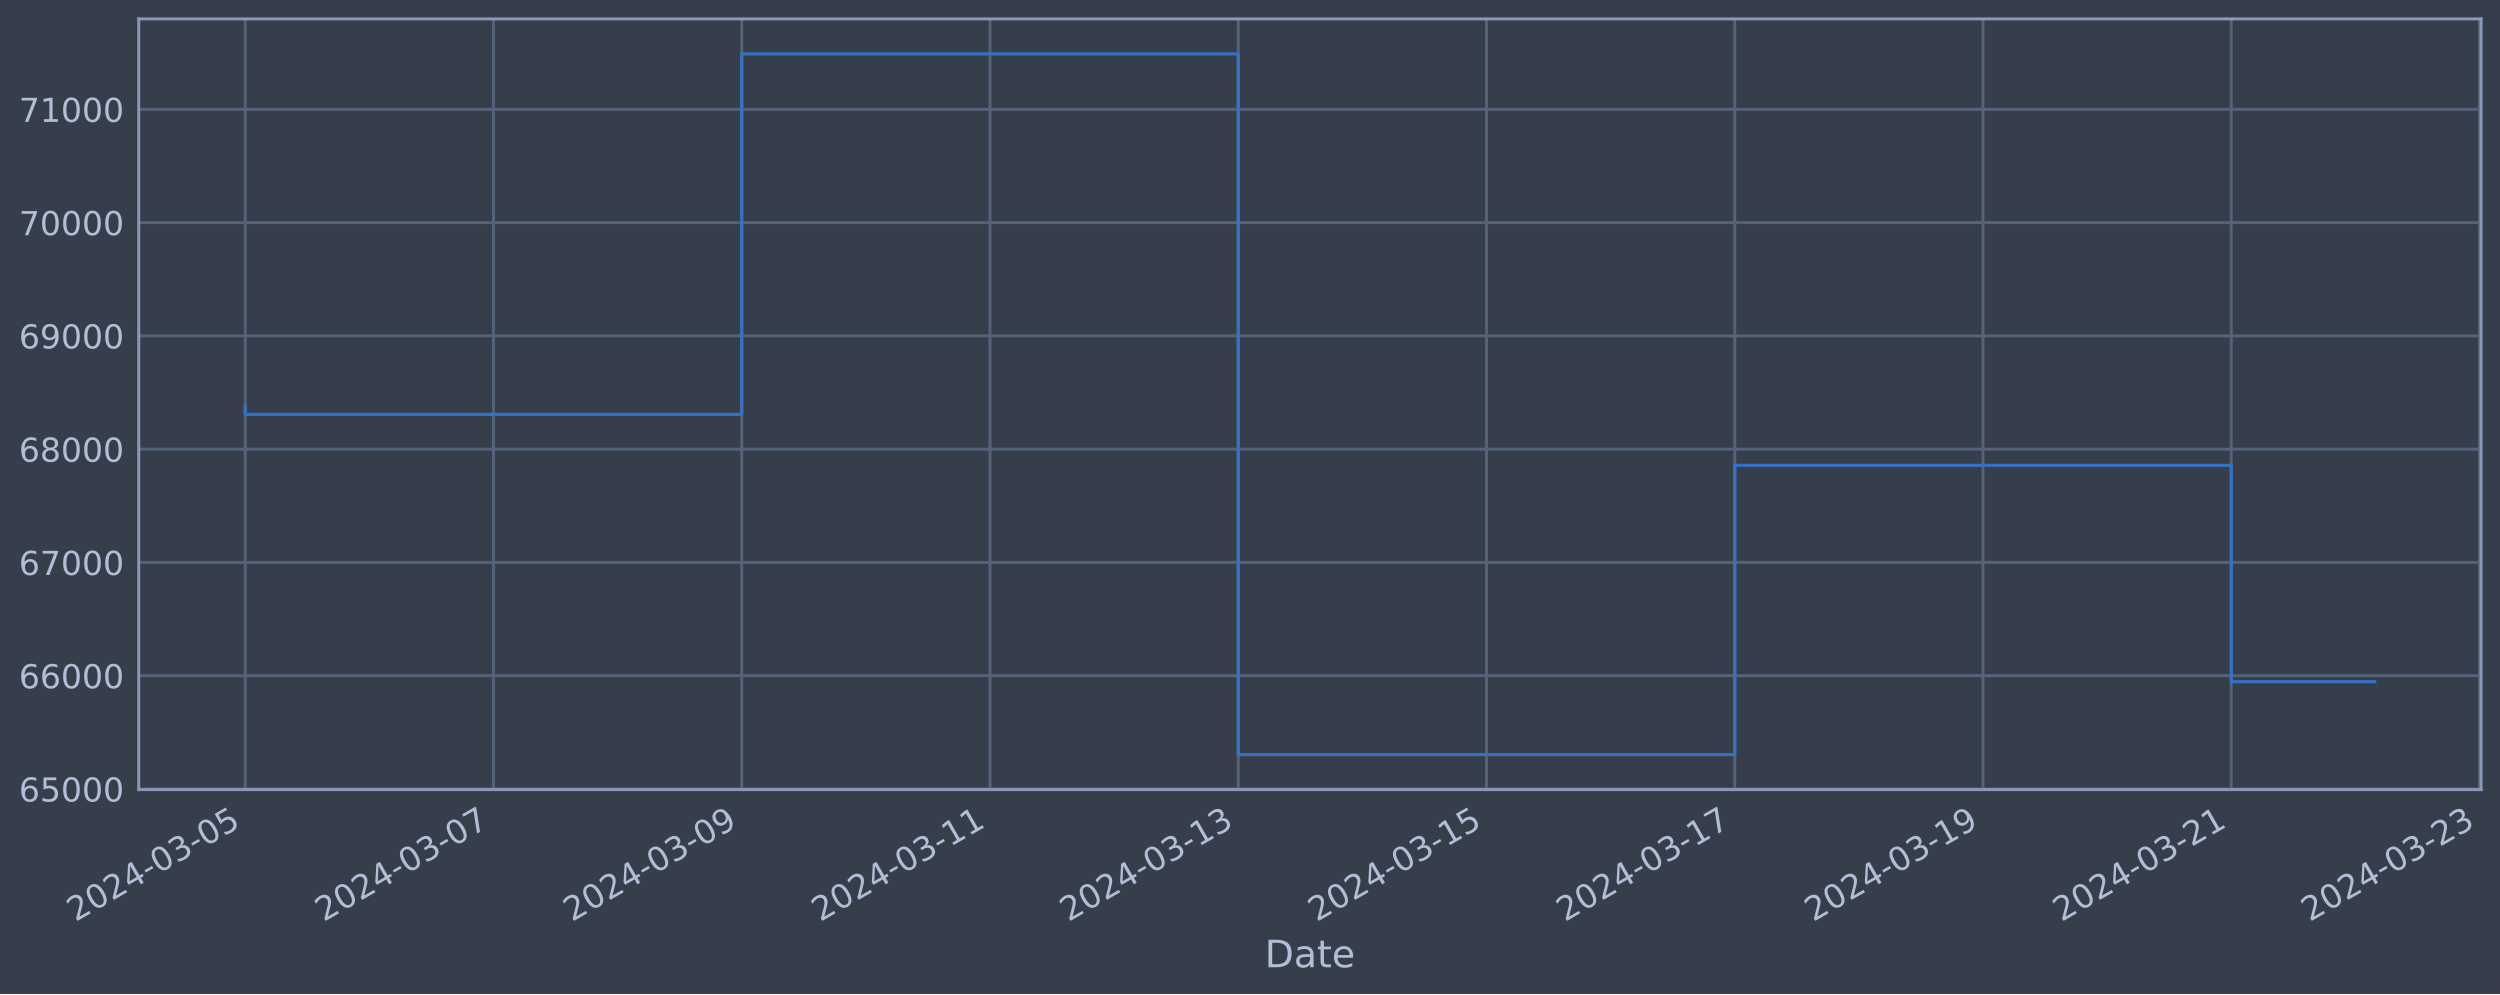
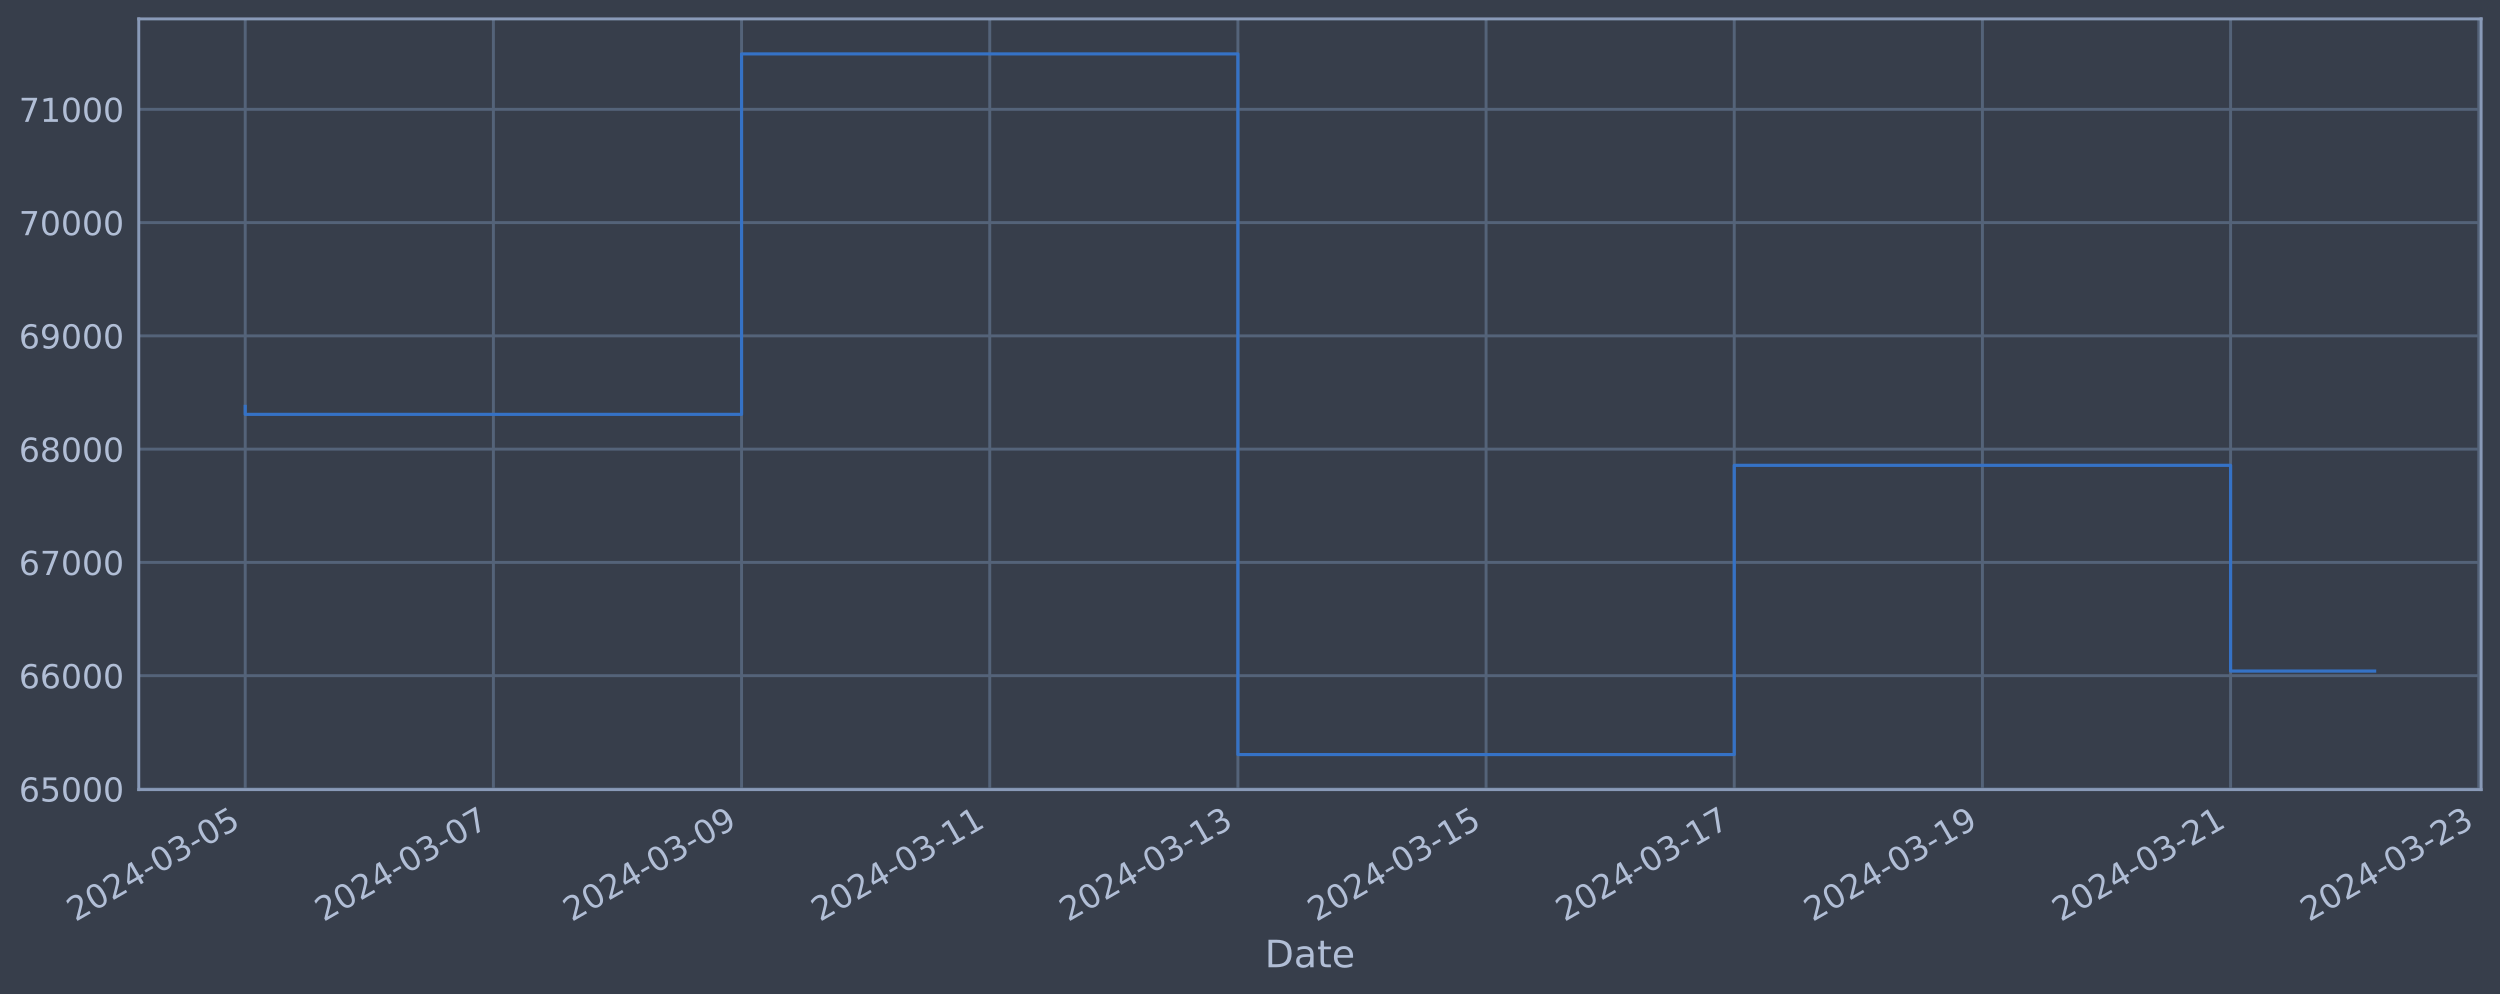
<svg xmlns="http://www.w3.org/2000/svg" xmlns:xlink="http://www.w3.org/1999/xlink" width="952.884pt" height="378.87pt" viewBox="0 0 952.884 378.87" version="1.1">
  <defs>
    <style type="text/css">*{stroke-linejoin: round; stroke-linecap: butt}</style>
  </defs>
  <g id="figure_1">
    <g id="patch_1">
      <path d="M 0 378.87  L 952.884 378.87  L 952.884 0  L 0 0  z " style="fill: #373e4b" />
    </g>
    <g id="axes_1">
      <g id="patch_2">
        <path d="M 52.884 300.96  L 945.684 300.96  L 945.684 7.2  L 52.884 7.2  z " style="fill: #373e4b" />
      </g>
      <g id="matplotlib.axis_1">
        <g id="xtick_1">
          <g id="line2d_1">
-             <path d="M 93.466 300.96  L 93.466 7.2  " clip-path="url(#pdd3f0a8e39)" style="fill: none; stroke: #546379; stroke-width: 1.12; stroke-linecap: square" />
+             <path d="M 93.466 300.96  L 93.466 7.2  " clip-path="url(#p0435e9341f)" style="fill: none; stroke: #546379; stroke-width: 1.12; stroke-linecap: square" />
          </g>
          <g id="line2d_2" />
          <g id="text_1">
            <g style="fill: #b1bed6" transform="translate(28.74006 351.4642) rotate(-30) scale(0.126 -0.126)">
              <defs>
                <path id="DejaVuSans-32" d="M 1228 531  L 3431 531  L 3431 0  L 469 0  L 469 531  Q 828 903 1448 1529  Q 2069 2156 2228 2338  Q 2531 2678 2651 2914  Q 2772 3150 2772 3378  Q 2772 3750 2511 3984  Q 2250 4219 1831 4219  Q 1534 4219 1204 4116  Q 875 4013 500 3803  L 500 4441  Q 881 4594 1212 4672  Q 1544 4750 1819 4750  Q 2544 4750 2975 4387  Q 3406 4025 3406 3419  Q 3406 3131 3298 2873  Q 3191 2616 2906 2266  Q 2828 2175 2409 1742  Q 1991 1309 1228 531  z " transform="scale(0.015625)" />
                <path id="DejaVuSans-30" d="M 2034 4250  Q 1547 4250 1301 3770  Q 1056 3291 1056 2328  Q 1056 1369 1301 889  Q 1547 409 2034 409  Q 2525 409 2770 889  Q 3016 1369 3016 2328  Q 3016 3291 2770 3770  Q 2525 4250 2034 4250  z M 2034 4750  Q 2819 4750 3233 4129  Q 3647 3509 3647 2328  Q 3647 1150 3233 529  Q 2819 -91 2034 -91  Q 1250 -91 836 529  Q 422 1150 422 2328  Q 422 3509 836 4129  Q 1250 4750 2034 4750  z " transform="scale(0.015625)" />
                <path id="DejaVuSans-34" d="M 2419 4116  L 825 1625  L 2419 1625  L 2419 4116  z M 2253 4666  L 3047 4666  L 3047 1625  L 3713 1625  L 3713 1100  L 3047 1100  L 3047 0  L 2419 0  L 2419 1100  L 313 1100  L 313 1709  L 2253 4666  z " transform="scale(0.015625)" />
                <path id="DejaVuSans-2d" d="M 313 2009  L 1997 2009  L 1997 1497  L 313 1497  L 313 2009  z " transform="scale(0.015625)" />
                <path id="DejaVuSans-33" d="M 2597 2516  Q 3050 2419 3304 2112  Q 3559 1806 3559 1356  Q 3559 666 3084 287  Q 2609 -91 1734 -91  Q 1441 -91 1130 -33  Q 819 25 488 141  L 488 750  Q 750 597 1062 519  Q 1375 441 1716 441  Q 2309 441 2620 675  Q 2931 909 2931 1356  Q 2931 1769 2642 2001  Q 2353 2234 1838 2234  L 1294 2234  L 1294 2753  L 1863 2753  Q 2328 2753 2575 2939  Q 2822 3125 2822 3475  Q 2822 3834 2567 4026  Q 2313 4219 1838 4219  Q 1578 4219 1281 4162  Q 984 4106 628 3988  L 628 4550  Q 988 4650 1302 4700  Q 1616 4750 1894 4750  Q 2613 4750 3031 4423  Q 3450 4097 3450 3541  Q 3450 3153 3228 2886  Q 3006 2619 2597 2516  z " transform="scale(0.015625)" />
                <path id="DejaVuSans-35" d="M 691 4666  L 3169 4666  L 3169 4134  L 1269 4134  L 1269 2991  Q 1406 3038 1543 3061  Q 1681 3084 1819 3084  Q 2600 3084 3056 2656  Q 3513 2228 3513 1497  Q 3513 744 3044 326  Q 2575 -91 1722 -91  Q 1428 -91 1123 -41  Q 819 9 494 109  L 494 744  Q 775 591 1075 516  Q 1375 441 1709 441  Q 2250 441 2565 725  Q 2881 1009 2881 1497  Q 2881 1984 2565 2268  Q 2250 2553 1709 2553  Q 1456 2553 1204 2497  Q 953 2441 691 2322  L 691 4666  z " transform="scale(0.015625)" />
              </defs>
              <use xlink:href="#DejaVuSans-32" />
              <use xlink:href="#DejaVuSans-30" x="63.623" />
              <use xlink:href="#DejaVuSans-32" x="127.246" />
              <use xlink:href="#DejaVuSans-34" x="190.869" />
              <use xlink:href="#DejaVuSans-2d" x="254.492" />
              <use xlink:href="#DejaVuSans-30" x="290.576" />
              <use xlink:href="#DejaVuSans-33" x="354.199" />
              <use xlink:href="#DejaVuSans-2d" x="417.822" />
              <use xlink:href="#DejaVuSans-30" x="453.906" />
              <use xlink:href="#DejaVuSans-35" x="517.529" />
            </g>
          </g>
        </g>
        <g id="xtick_2">
          <g id="line2d_3">
-             <path d="M 188.088 300.96  L 188.088 7.2  " clip-path="url(#pdd3f0a8e39)" style="fill: none; stroke: #546379; stroke-width: 1.12; stroke-linecap: square" />
+             <path d="M 188.057 300.96  L 188.057 7.2  " clip-path="url(#p0435e9341f)" style="fill: none; stroke: #546379; stroke-width: 1.12; stroke-linecap: square" />
          </g>
          <g id="line2d_4" />
          <g id="text_2">
-             <g style="fill: #b1bed6" transform="translate(123.3627 351.4642) rotate(-30) scale(0.126 -0.126)">
+             <g style="fill: #b1bed6" transform="translate(123.3315 351.4642) rotate(-30) scale(0.126 -0.126)">
              <defs>
                <path id="DejaVuSans-37" d="M 525 4666  L 3525 4666  L 3525 4397  L 1831 0  L 1172 0  L 2766 4134  L 525 4134  L 525 4666  z " transform="scale(0.015625)" />
              </defs>
              <use xlink:href="#DejaVuSans-32" />
              <use xlink:href="#DejaVuSans-30" x="63.623" />
              <use xlink:href="#DejaVuSans-32" x="127.246" />
              <use xlink:href="#DejaVuSans-34" x="190.869" />
              <use xlink:href="#DejaVuSans-2d" x="254.492" />
              <use xlink:href="#DejaVuSans-30" x="290.576" />
              <use xlink:href="#DejaVuSans-33" x="354.199" />
              <use xlink:href="#DejaVuSans-2d" x="417.822" />
              <use xlink:href="#DejaVuSans-30" x="453.906" />
              <use xlink:href="#DejaVuSans-37" x="517.529" />
            </g>
          </g>
        </g>
        <g id="xtick_3">
          <g id="line2d_5">
-             <path d="M 282.711 300.96  L 282.711 7.2  " clip-path="url(#pdd3f0a8e39)" style="fill: none; stroke: #546379; stroke-width: 1.12; stroke-linecap: square" />
+             <path d="M 282.648 300.96  L 282.648 7.2  " clip-path="url(#p0435e9341f)" style="fill: none; stroke: #546379; stroke-width: 1.12; stroke-linecap: square" />
          </g>
          <g id="line2d_6" />
          <g id="text_3">
-             <g style="fill: #b1bed6" transform="translate(217.9854 351.4642) rotate(-30) scale(0.126 -0.126)">
+             <g style="fill: #b1bed6" transform="translate(217.9229 351.4642) rotate(-30) scale(0.126 -0.126)">
              <defs>
                <path id="DejaVuSans-39" d="M 703 97  L 703 672  Q 941 559 1184 500  Q 1428 441 1663 441  Q 2288 441 2617 861  Q 2947 1281 2994 2138  Q 2813 1869 2534 1725  Q 2256 1581 1919 1581  Q 1219 1581 811 2004  Q 403 2428 403 3163  Q 403 3881 828 4315  Q 1253 4750 1959 4750  Q 2769 4750 3195 4129  Q 3622 3509 3622 2328  Q 3622 1225 3098 567  Q 2575 -91 1691 -91  Q 1453 -91 1209 -44  Q 966 3 703 97  z M 1959 2075  Q 2384 2075 2632 2365  Q 2881 2656 2881 3163  Q 2881 3666 2632 3958  Q 2384 4250 1959 4250  Q 1534 4250 1286 3958  Q 1038 3666 1038 3163  Q 1038 2656 1286 2365  Q 1534 2075 1959 2075  z " transform="scale(0.015625)" />
              </defs>
              <use xlink:href="#DejaVuSans-32" />
              <use xlink:href="#DejaVuSans-30" x="63.623" />
              <use xlink:href="#DejaVuSans-32" x="127.246" />
              <use xlink:href="#DejaVuSans-34" x="190.869" />
              <use xlink:href="#DejaVuSans-2d" x="254.492" />
              <use xlink:href="#DejaVuSans-30" x="290.576" />
              <use xlink:href="#DejaVuSans-33" x="354.199" />
              <use xlink:href="#DejaVuSans-2d" x="417.822" />
              <use xlink:href="#DejaVuSans-30" x="453.906" />
              <use xlink:href="#DejaVuSans-39" x="517.529" />
            </g>
          </g>
        </g>
        <g id="xtick_4">
          <g id="line2d_7">
-             <path d="M 377.334 300.96  L 377.334 7.2  " clip-path="url(#pdd3f0a8e39)" style="fill: none; stroke: #546379; stroke-width: 1.12; stroke-linecap: square" />
+             <path d="M 377.24 300.96  L 377.24 7.2  " clip-path="url(#p0435e9341f)" style="fill: none; stroke: #546379; stroke-width: 1.12; stroke-linecap: square" />
          </g>
          <g id="line2d_8" />
          <g id="text_4">
-             <g style="fill: #b1bed6" transform="translate(312.6081 351.4642) rotate(-30) scale(0.126 -0.126)">
+             <g style="fill: #b1bed6" transform="translate(312.5143 351.4642) rotate(-30) scale(0.126 -0.126)">
              <defs>
                <path id="DejaVuSans-31" d="M 794 531  L 1825 531  L 1825 4091  L 703 3866  L 703 4441  L 1819 4666  L 2450 4666  L 2450 531  L 3481 531  L 3481 0  L 794 0  L 794 531  z " transform="scale(0.015625)" />
              </defs>
              <use xlink:href="#DejaVuSans-32" />
              <use xlink:href="#DejaVuSans-30" x="63.623" />
              <use xlink:href="#DejaVuSans-32" x="127.246" />
              <use xlink:href="#DejaVuSans-34" x="190.869" />
              <use xlink:href="#DejaVuSans-2d" x="254.492" />
              <use xlink:href="#DejaVuSans-30" x="290.576" />
              <use xlink:href="#DejaVuSans-33" x="354.199" />
              <use xlink:href="#DejaVuSans-2d" x="417.822" />
              <use xlink:href="#DejaVuSans-31" x="453.906" />
              <use xlink:href="#DejaVuSans-31" x="517.529" />
            </g>
          </g>
        </g>
        <g id="xtick_5">
          <g id="line2d_9">
-             <path d="M 471.956 300.96  L 471.956 7.2  " clip-path="url(#pdd3f0a8e39)" style="fill: none; stroke: #546379; stroke-width: 1.12; stroke-linecap: square" />
+             <path d="M 471.831 300.96  L 471.831 7.2  " clip-path="url(#p0435e9341f)" style="fill: none; stroke: #546379; stroke-width: 1.12; stroke-linecap: square" />
          </g>
          <g id="line2d_10" />
          <g id="text_5">
-             <g style="fill: #b1bed6" transform="translate(407.2307 351.4642) rotate(-30) scale(0.126 -0.126)">
+             <g style="fill: #b1bed6" transform="translate(407.1057 351.4642) rotate(-30) scale(0.126 -0.126)">
              <use xlink:href="#DejaVuSans-32" />
              <use xlink:href="#DejaVuSans-30" x="63.623" />
              <use xlink:href="#DejaVuSans-32" x="127.246" />
              <use xlink:href="#DejaVuSans-34" x="190.869" />
              <use xlink:href="#DejaVuSans-2d" x="254.492" />
              <use xlink:href="#DejaVuSans-30" x="290.576" />
              <use xlink:href="#DejaVuSans-33" x="354.199" />
              <use xlink:href="#DejaVuSans-2d" x="417.822" />
              <use xlink:href="#DejaVuSans-31" x="453.906" />
              <use xlink:href="#DejaVuSans-33" x="517.529" />
            </g>
          </g>
        </g>
        <g id="xtick_6">
          <g id="line2d_11">
-             <path d="M 566.579 300.96  L 566.579 7.2  " clip-path="url(#pdd3f0a8e39)" style="fill: none; stroke: #546379; stroke-width: 1.12; stroke-linecap: square" />
+             <path d="M 566.423 300.96  L 566.423 7.2  " clip-path="url(#p0435e9341f)" style="fill: none; stroke: #546379; stroke-width: 1.12; stroke-linecap: square" />
          </g>
          <g id="line2d_12" />
          <g id="text_6">
-             <g style="fill: #b1bed6" transform="translate(501.8534 351.4642) rotate(-30) scale(0.126 -0.126)">
+             <g style="fill: #b1bed6" transform="translate(501.6971 351.4642) rotate(-30) scale(0.126 -0.126)">
              <use xlink:href="#DejaVuSans-32" />
              <use xlink:href="#DejaVuSans-30" x="63.623" />
              <use xlink:href="#DejaVuSans-32" x="127.246" />
              <use xlink:href="#DejaVuSans-34" x="190.869" />
              <use xlink:href="#DejaVuSans-2d" x="254.492" />
              <use xlink:href="#DejaVuSans-30" x="290.576" />
              <use xlink:href="#DejaVuSans-33" x="354.199" />
              <use xlink:href="#DejaVuSans-2d" x="417.822" />
              <use xlink:href="#DejaVuSans-31" x="453.906" />
              <use xlink:href="#DejaVuSans-35" x="517.529" />
            </g>
          </g>
        </g>
        <g id="xtick_7">
          <g id="line2d_13">
-             <path d="M 661.202 300.96  L 661.202 7.2  " clip-path="url(#pdd3f0a8e39)" style="fill: none; stroke: #546379; stroke-width: 1.12; stroke-linecap: square" />
+             <path d="M 661.014 300.96  L 661.014 7.2  " clip-path="url(#p0435e9341f)" style="fill: none; stroke: #546379; stroke-width: 1.12; stroke-linecap: square" />
          </g>
          <g id="line2d_14" />
          <g id="text_7">
-             <g style="fill: #b1bed6" transform="translate(596.4761 351.4642) rotate(-30) scale(0.126 -0.126)">
+             <g style="fill: #b1bed6" transform="translate(596.2885 351.4642) rotate(-30) scale(0.126 -0.126)">
              <use xlink:href="#DejaVuSans-32" />
              <use xlink:href="#DejaVuSans-30" x="63.623" />
              <use xlink:href="#DejaVuSans-32" x="127.246" />
              <use xlink:href="#DejaVuSans-34" x="190.869" />
              <use xlink:href="#DejaVuSans-2d" x="254.492" />
              <use xlink:href="#DejaVuSans-30" x="290.576" />
              <use xlink:href="#DejaVuSans-33" x="354.199" />
              <use xlink:href="#DejaVuSans-2d" x="417.822" />
              <use xlink:href="#DejaVuSans-31" x="453.906" />
              <use xlink:href="#DejaVuSans-37" x="517.529" />
            </g>
          </g>
        </g>
        <g id="xtick_8">
          <g id="line2d_15">
-             <path d="M 755.824 300.96  L 755.824 7.2  " clip-path="url(#pdd3f0a8e39)" style="fill: none; stroke: #546379; stroke-width: 1.12; stroke-linecap: square" />
+             <path d="M 755.605 300.96  L 755.605 7.2  " clip-path="url(#p0435e9341f)" style="fill: none; stroke: #546379; stroke-width: 1.12; stroke-linecap: square" />
          </g>
          <g id="line2d_16" />
          <g id="text_8">
-             <g style="fill: #b1bed6" transform="translate(691.0988 351.4642) rotate(-30) scale(0.126 -0.126)">
+             <g style="fill: #b1bed6" transform="translate(690.8799 351.4642) rotate(-30) scale(0.126 -0.126)">
              <use xlink:href="#DejaVuSans-32" />
              <use xlink:href="#DejaVuSans-30" x="63.623" />
              <use xlink:href="#DejaVuSans-32" x="127.246" />
              <use xlink:href="#DejaVuSans-34" x="190.869" />
              <use xlink:href="#DejaVuSans-2d" x="254.492" />
              <use xlink:href="#DejaVuSans-30" x="290.576" />
              <use xlink:href="#DejaVuSans-33" x="354.199" />
              <use xlink:href="#DejaVuSans-2d" x="417.822" />
              <use xlink:href="#DejaVuSans-31" x="453.906" />
              <use xlink:href="#DejaVuSans-39" x="517.529" />
            </g>
          </g>
        </g>
        <g id="xtick_9">
          <g id="line2d_17">
-             <path d="M 850.447 300.96  L 850.447 7.2  " clip-path="url(#pdd3f0a8e39)" style="fill: none; stroke: #546379; stroke-width: 1.12; stroke-linecap: square" />
+             <path d="M 850.197 300.96  L 850.197 7.2  " clip-path="url(#p0435e9341f)" style="fill: none; stroke: #546379; stroke-width: 1.12; stroke-linecap: square" />
          </g>
          <g id="line2d_18" />
          <g id="text_9">
-             <g style="fill: #b1bed6" transform="translate(785.7214 351.4642) rotate(-30) scale(0.126 -0.126)">
+             <g style="fill: #b1bed6" transform="translate(785.4713 351.4642) rotate(-30) scale(0.126 -0.126)">
              <use xlink:href="#DejaVuSans-32" />
              <use xlink:href="#DejaVuSans-30" x="63.623" />
              <use xlink:href="#DejaVuSans-32" x="127.246" />
              <use xlink:href="#DejaVuSans-34" x="190.869" />
              <use xlink:href="#DejaVuSans-2d" x="254.492" />
              <use xlink:href="#DejaVuSans-30" x="290.576" />
              <use xlink:href="#DejaVuSans-33" x="354.199" />
              <use xlink:href="#DejaVuSans-2d" x="417.822" />
              <use xlink:href="#DejaVuSans-32" x="453.906" />
              <use xlink:href="#DejaVuSans-31" x="517.529" />
            </g>
          </g>
        </g>
        <g id="xtick_10">
          <g id="line2d_19">
-             <path d="M 945.07 300.96  L 945.07 7.2  " clip-path="url(#pdd3f0a8e39)" style="fill: none; stroke: #546379; stroke-width: 1.12; stroke-linecap: square" />
+             <path d="M 944.788 300.96  L 944.788 7.2  " clip-path="url(#p0435e9341f)" style="fill: none; stroke: #546379; stroke-width: 1.12; stroke-linecap: square" />
          </g>
          <g id="line2d_20" />
          <g id="text_10">
-             <g style="fill: #b1bed6" transform="translate(880.3441 351.4642) rotate(-30) scale(0.126 -0.126)">
+             <g style="fill: #b1bed6" transform="translate(880.0627 351.4642) rotate(-30) scale(0.126 -0.126)">
              <use xlink:href="#DejaVuSans-32" />
              <use xlink:href="#DejaVuSans-30" x="63.623" />
              <use xlink:href="#DejaVuSans-32" x="127.246" />
              <use xlink:href="#DejaVuSans-34" x="190.869" />
              <use xlink:href="#DejaVuSans-2d" x="254.492" />
              <use xlink:href="#DejaVuSans-30" x="290.576" />
              <use xlink:href="#DejaVuSans-33" x="354.199" />
              <use xlink:href="#DejaVuSans-2d" x="417.822" />
              <use xlink:href="#DejaVuSans-32" x="453.906" />
              <use xlink:href="#DejaVuSans-33" x="517.529" />
            </g>
          </g>
        </g>
        <g id="text_11">
          <g style="fill: #b1bed6" transform="translate(482.0746 368.6753) scale(0.144 -0.144)">
            <defs>
              <path id="DejaVuSans-44" d="M 1259 4147  L 1259 519  L 2022 519  Q 2988 519 3436 956  Q 3884 1394 3884 2338  Q 3884 3275 3436 3711  Q 2988 4147 2022 4147  L 1259 4147  z M 628 4666  L 1925 4666  Q 3281 4666 3915 4102  Q 4550 3538 4550 2338  Q 4550 1131 3912 565  Q 3275 0 1925 0  L 628 0  L 628 4666  z " transform="scale(0.015625)" />
              <path id="DejaVuSans-61" d="M 2194 1759  Q 1497 1759 1228 1600  Q 959 1441 959 1056  Q 959 750 1161 570  Q 1363 391 1709 391  Q 2188 391 2477 730  Q 2766 1069 2766 1631  L 2766 1759  L 2194 1759  z M 3341 1997  L 3341 0  L 2766 0  L 2766 531  Q 2569 213 2275 61  Q 1981 -91 1556 -91  Q 1019 -91 701 211  Q 384 513 384 1019  Q 384 1609 779 1909  Q 1175 2209 1959 2209  L 2766 2209  L 2766 2266  Q 2766 2663 2505 2880  Q 2244 3097 1772 3097  Q 1472 3097 1187 3025  Q 903 2953 641 2809  L 641 3341  Q 956 3463 1253 3523  Q 1550 3584 1831 3584  Q 2591 3584 2966 3190  Q 3341 2797 3341 1997  z " transform="scale(0.015625)" />
              <path id="DejaVuSans-74" d="M 1172 4494  L 1172 3500  L 2356 3500  L 2356 3053  L 1172 3053  L 1172 1153  Q 1172 725 1289 603  Q 1406 481 1766 481  L 2356 481  L 2356 0  L 1766 0  Q 1100 0 847 248  Q 594 497 594 1153  L 594 3053  L 172 3053  L 172 3500  L 594 3500  L 594 4494  L 1172 4494  z " transform="scale(0.015625)" />
              <path id="DejaVuSans-65" d="M 3597 1894  L 3597 1613  L 953 1613  Q 991 1019 1311 708  Q 1631 397 2203 397  Q 2534 397 2845 478  Q 3156 559 3463 722  L 3463 178  Q 3153 47 2828 -22  Q 2503 -91 2169 -91  Q 1331 -91 842 396  Q 353 884 353 1716  Q 353 2575 817 3079  Q 1281 3584 2069 3584  Q 2775 3584 3186 3129  Q 3597 2675 3597 1894  z M 3022 2063  Q 3016 2534 2758 2815  Q 2500 3097 2075 3097  Q 1594 3097 1305 2825  Q 1016 2553 972 2059  L 3022 2063  z " transform="scale(0.015625)" />
            </defs>
            <use xlink:href="#DejaVuSans-44" />
            <use xlink:href="#DejaVuSans-61" x="77.002" />
            <use xlink:href="#DejaVuSans-74" x="138.281" />
            <use xlink:href="#DejaVuSans-65" x="177.49" />
          </g>
        </g>
      </g>
      <g id="matplotlib.axis_2">
        <g id="ytick_1">
          <g id="line2d_21">
-             <path d="M 52.884 300.718  L 945.684 300.718  " clip-path="url(#pdd3f0a8e39)" style="fill: none; stroke: #546379; stroke-width: 1.12; stroke-linecap: square" />
+             <path d="M 52.884 300.718  L 945.684 300.718  " clip-path="url(#p0435e9341f)" style="fill: none; stroke: #546379; stroke-width: 1.12; stroke-linecap: square" />
          </g>
          <g id="line2d_22" />
          <g id="text_12">
            <g style="fill: #b1bed6" transform="translate(7.2 305.5049) scale(0.126 -0.126)">
              <defs>
                <path id="DejaVuSans-36" d="M 2113 2584  Q 1688 2584 1439 2293  Q 1191 2003 1191 1497  Q 1191 994 1439 701  Q 1688 409 2113 409  Q 2538 409 2786 701  Q 3034 994 3034 1497  Q 3034 2003 2786 2293  Q 2538 2584 2113 2584  z M 3366 4563  L 3366 3988  Q 3128 4100 2886 4159  Q 2644 4219 2406 4219  Q 1781 4219 1451 3797  Q 1122 3375 1075 2522  Q 1259 2794 1537 2939  Q 1816 3084 2150 3084  Q 2853 3084 3261 2657  Q 3669 2231 3669 1497  Q 3669 778 3244 343  Q 2819 -91 2113 -91  Q 1303 -91 875 529  Q 447 1150 447 2328  Q 447 3434 972 4092  Q 1497 4750 2381 4750  Q 2619 4750 2861 4703  Q 3103 4656 3366 4563  z " transform="scale(0.015625)" />
              </defs>
              <use xlink:href="#DejaVuSans-36" />
              <use xlink:href="#DejaVuSans-35" x="63.623" />
              <use xlink:href="#DejaVuSans-30" x="127.246" />
              <use xlink:href="#DejaVuSans-30" x="190.869" />
              <use xlink:href="#DejaVuSans-30" x="254.492" />
            </g>
          </g>
        </g>
        <g id="ytick_2">
          <g id="line2d_23">
-             <path d="M 52.884 257.544  L 945.684 257.544  " clip-path="url(#pdd3f0a8e39)" style="fill: none; stroke: #546379; stroke-width: 1.12; stroke-linecap: square" />
+             <path d="M 52.884 257.544  L 945.684 257.544  " clip-path="url(#p0435e9341f)" style="fill: none; stroke: #546379; stroke-width: 1.12; stroke-linecap: square" />
          </g>
          <g id="line2d_24" />
          <g id="text_13">
            <g style="fill: #b1bed6" transform="translate(7.2 262.331) scale(0.126 -0.126)">
              <use xlink:href="#DejaVuSans-36" />
              <use xlink:href="#DejaVuSans-36" x="63.623" />
              <use xlink:href="#DejaVuSans-30" x="127.246" />
              <use xlink:href="#DejaVuSans-30" x="190.869" />
              <use xlink:href="#DejaVuSans-30" x="254.492" />
            </g>
          </g>
        </g>
        <g id="ytick_3">
          <g id="line2d_25">
-             <path d="M 52.884 214.37  L 945.684 214.37  " clip-path="url(#pdd3f0a8e39)" style="fill: none; stroke: #546379; stroke-width: 1.12; stroke-linecap: square" />
+             <path d="M 52.884 214.37  L 945.684 214.37  " clip-path="url(#p0435e9341f)" style="fill: none; stroke: #546379; stroke-width: 1.12; stroke-linecap: square" />
          </g>
          <g id="line2d_26" />
          <g id="text_14">
            <g style="fill: #b1bed6" transform="translate(7.2 219.157) scale(0.126 -0.126)">
              <use xlink:href="#DejaVuSans-36" />
              <use xlink:href="#DejaVuSans-37" x="63.623" />
              <use xlink:href="#DejaVuSans-30" x="127.246" />
              <use xlink:href="#DejaVuSans-30" x="190.869" />
              <use xlink:href="#DejaVuSans-30" x="254.492" />
            </g>
          </g>
        </g>
        <g id="ytick_4">
          <g id="line2d_27">
-             <path d="M 52.884 171.196  L 945.684 171.196  " clip-path="url(#pdd3f0a8e39)" style="fill: none; stroke: #546379; stroke-width: 1.12; stroke-linecap: square" />
+             <path d="M 52.884 171.196  L 945.684 171.196  " clip-path="url(#p0435e9341f)" style="fill: none; stroke: #546379; stroke-width: 1.12; stroke-linecap: square" />
          </g>
          <g id="line2d_28" />
          <g id="text_15">
            <g style="fill: #b1bed6" transform="translate(7.2 175.9831) scale(0.126 -0.126)">
              <defs>
                <path id="DejaVuSans-38" d="M 2034 2216  Q 1584 2216 1326 1975  Q 1069 1734 1069 1313  Q 1069 891 1326 650  Q 1584 409 2034 409  Q 2484 409 2743 651  Q 3003 894 3003 1313  Q 3003 1734 2745 1975  Q 2488 2216 2034 2216  z M 1403 2484  Q 997 2584 770 2862  Q 544 3141 544 3541  Q 544 4100 942 4425  Q 1341 4750 2034 4750  Q 2731 4750 3128 4425  Q 3525 4100 3525 3541  Q 3525 3141 3298 2862  Q 3072 2584 2669 2484  Q 3125 2378 3379 2068  Q 3634 1759 3634 1313  Q 3634 634 3220 271  Q 2806 -91 2034 -91  Q 1263 -91 848 271  Q 434 634 434 1313  Q 434 1759 690 2068  Q 947 2378 1403 2484  z M 1172 3481  Q 1172 3119 1398 2916  Q 1625 2713 2034 2713  Q 2441 2713 2670 2916  Q 2900 3119 2900 3481  Q 2900 3844 2670 4047  Q 2441 4250 2034 4250  Q 1625 4250 1398 4047  Q 1172 3844 1172 3481  z " transform="scale(0.015625)" />
              </defs>
              <use xlink:href="#DejaVuSans-36" />
              <use xlink:href="#DejaVuSans-38" x="63.623" />
              <use xlink:href="#DejaVuSans-30" x="127.246" />
              <use xlink:href="#DejaVuSans-30" x="190.869" />
              <use xlink:href="#DejaVuSans-30" x="254.492" />
            </g>
          </g>
        </g>
        <g id="ytick_5">
          <g id="line2d_29">
-             <path d="M 52.884 128.022  L 945.684 128.022  " clip-path="url(#pdd3f0a8e39)" style="fill: none; stroke: #546379; stroke-width: 1.12; stroke-linecap: square" />
+             <path d="M 52.884 128.022  L 945.684 128.022  " clip-path="url(#p0435e9341f)" style="fill: none; stroke: #546379; stroke-width: 1.12; stroke-linecap: square" />
          </g>
          <g id="line2d_30" />
          <g id="text_16">
            <g style="fill: #b1bed6" transform="translate(7.2 132.8092) scale(0.126 -0.126)">
              <use xlink:href="#DejaVuSans-36" />
              <use xlink:href="#DejaVuSans-39" x="63.623" />
              <use xlink:href="#DejaVuSans-30" x="127.246" />
              <use xlink:href="#DejaVuSans-30" x="190.869" />
              <use xlink:href="#DejaVuSans-30" x="254.492" />
            </g>
          </g>
        </g>
        <g id="ytick_6">
          <g id="line2d_31">
-             <path d="M 52.884 84.848  L 945.684 84.848  " clip-path="url(#pdd3f0a8e39)" style="fill: none; stroke: #546379; stroke-width: 1.12; stroke-linecap: square" />
+             <path d="M 52.884 84.848  L 945.684 84.848  " clip-path="url(#p0435e9341f)" style="fill: none; stroke: #546379; stroke-width: 1.12; stroke-linecap: square" />
          </g>
          <g id="line2d_32" />
          <g id="text_17">
            <g style="fill: #b1bed6" transform="translate(7.2 89.63523) scale(0.126 -0.126)">
              <use xlink:href="#DejaVuSans-37" />
              <use xlink:href="#DejaVuSans-30" x="63.623" />
              <use xlink:href="#DejaVuSans-30" x="127.246" />
              <use xlink:href="#DejaVuSans-30" x="190.869" />
              <use xlink:href="#DejaVuSans-30" x="254.492" />
            </g>
          </g>
        </g>
        <g id="ytick_7">
          <g id="line2d_33">
-             <path d="M 52.884 41.674  L 945.684 41.674  " clip-path="url(#pdd3f0a8e39)" style="fill: none; stroke: #546379; stroke-width: 1.12; stroke-linecap: square" />
+             <path d="M 52.884 41.674  L 945.684 41.674  " clip-path="url(#p0435e9341f)" style="fill: none; stroke: #546379; stroke-width: 1.12; stroke-linecap: square" />
          </g>
          <g id="line2d_34" />
          <g id="text_18">
            <g style="fill: #b1bed6" transform="translate(7.2 46.4613) scale(0.126 -0.126)">
              <use xlink:href="#DejaVuSans-37" />
              <use xlink:href="#DejaVuSans-31" x="63.623" />
              <use xlink:href="#DejaVuSans-30" x="127.246" />
              <use xlink:href="#DejaVuSans-30" x="190.869" />
              <use xlink:href="#DejaVuSans-30" x="254.492" />
            </g>
          </g>
        </g>
      </g>
      <g id="line2d_35">
-         <path d="M 93.466 154.891  L 93.466 157.946  L 282.711 157.946  L 282.711 20.553  L 471.956 20.553  L 471.956 287.607  L 661.202 287.607  L 661.202 177.362  L 850.447 177.362  L 850.447 259.824  L 905.102 259.824  " clip-path="url(#pdd3f0a8e39)" style="fill: none; stroke: #3572c6; stroke-width: 1.2; stroke-linecap: square" />
+         <path d="M 93.466 154.891  L 93.466 157.946  L 282.648 157.946  L 282.648 20.553  L 471.831 20.553  L 471.831 287.607  L 661.014 287.607  L 661.014 177.362  L 850.197 177.362  L 850.197 255.778  L 905.102 255.778  " clip-path="url(#p0435e9341f)" style="fill: none; stroke: #3572c6; stroke-width: 1.2; stroke-linecap: square" />
      </g>
      <g id="patch_3">
        <path d="M 52.884 300.96  L 52.884 7.2  " style="fill: none; stroke: #899ab8; stroke-width: 1.12; stroke-linejoin: miter; stroke-linecap: square" />
      </g>
      <g id="patch_4">
        <path d="M 945.684 300.96  L 945.684 7.2  " style="fill: none; stroke: #899ab8; stroke-width: 1.12; stroke-linejoin: miter; stroke-linecap: square" />
      </g>
      <g id="patch_5">
        <path d="M 52.884 300.96  L 945.684 300.96  " style="fill: none; stroke: #899ab8; stroke-width: 1.12; stroke-linejoin: miter; stroke-linecap: square" />
      </g>
      <g id="patch_6">
        <path d="M 52.884 7.2  L 945.684 7.2  " style="fill: none; stroke: #899ab8; stroke-width: 1.12; stroke-linejoin: miter; stroke-linecap: square" />
      </g>
    </g>
  </g>
  <defs>
-     <clipPath id="pdd3f0a8e39">
+     <clipPath id="p0435e9341f">
      <rect x="52.884" y="7.2" width="892.8" height="293.76" />
    </clipPath>
  </defs>
</svg>
